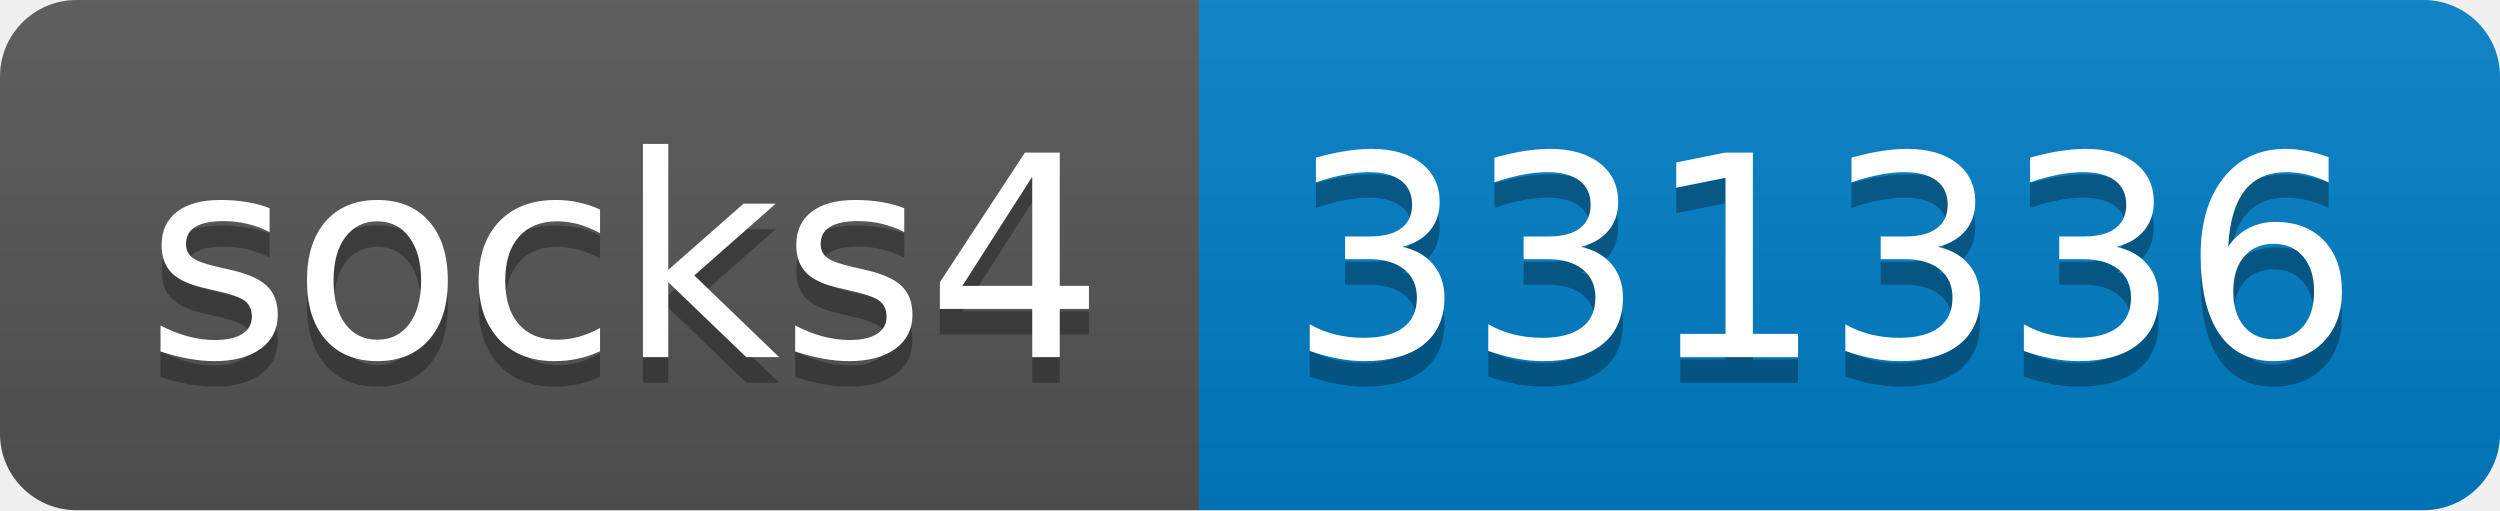
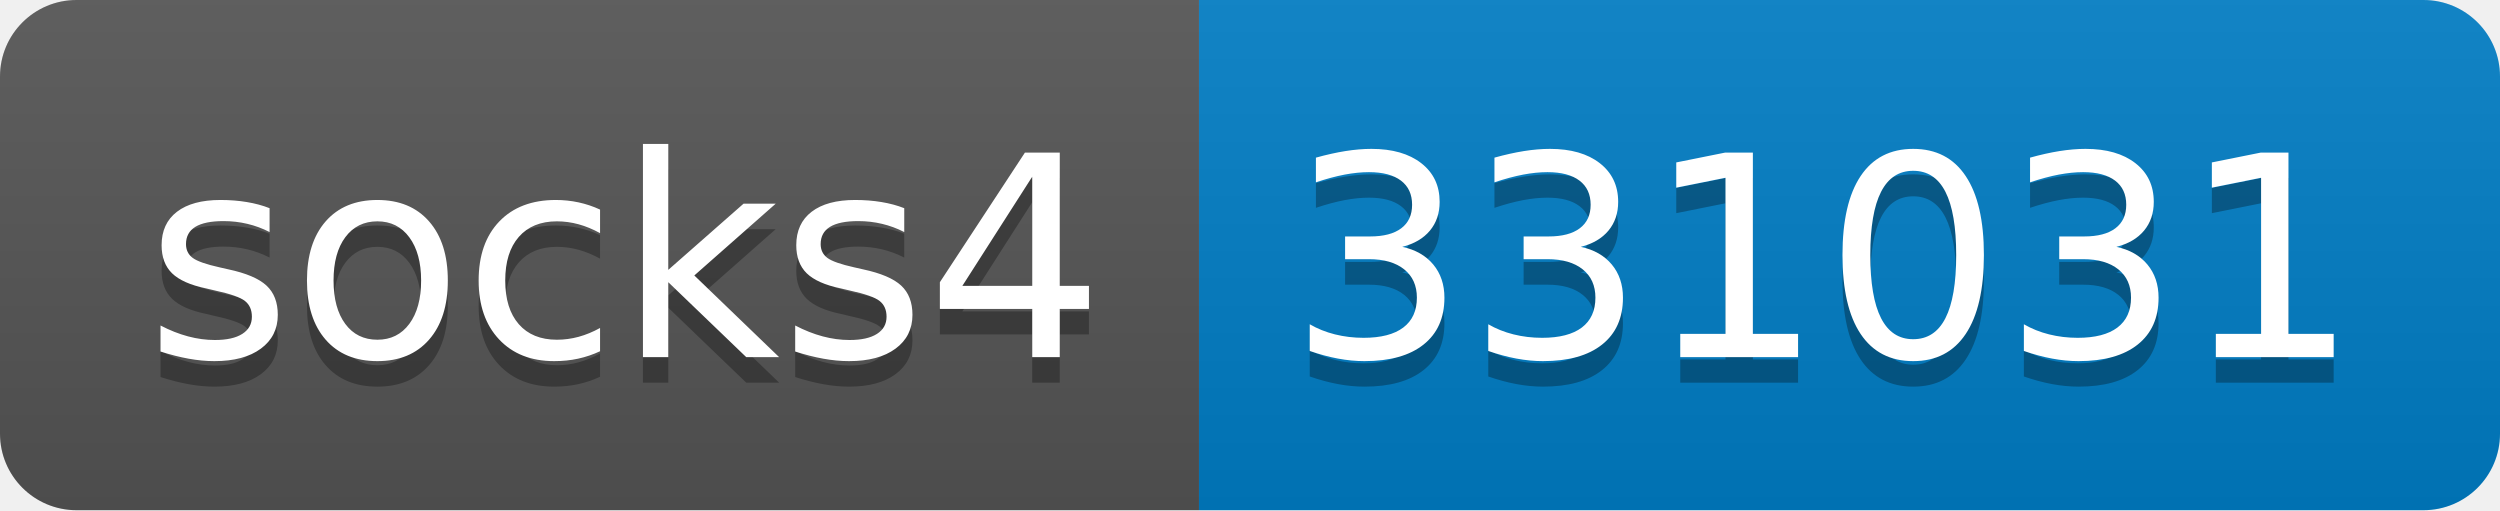
- <svg xmlns="http://www.w3.org/2000/svg" width="98" height="20" role="img" aria-label="socks4: 331336">
+ <svg xmlns="http://www.w3.org/2000/svg" width="98" height="20" role="img" aria-label="socks4: 331031">
  <linearGradient id="s" x2="0" y2="100%">
    <stop offset="0" stop-color="#bbb" stop-opacity=".1" />
    <stop offset="1" stop-opacity=".1" />
  </linearGradient>
  <clipPath id="r">
    <rect width="98" height="20" rx="3" fill="#fff" />
  </clipPath>
  <g clip-path="url(#r)">
    <rect width="47" height="20" fill="#555" />
    <rect x="47" width="51" height="20" fill="#007ec6" />
    <rect width="98" height="20" fill="url(#s)" />
  </g>
  <g fill="#fff" text-anchor="middle" font-family="Verdana,Geneva,DejaVu Sans,sans-serif" text-rendering="geometricPrecision" font-size="110">
    <text aria-hidden="true" x="245" y="150" fill="#010101" fill-opacity=".3" transform="scale(.1)" textLength="370">socks4</text>
    <text x="245" y="140" transform="scale(.1)" fill="#fff" textLength="370">socks4</text>
-     <text aria-hidden="true" x="715" y="150" fill="#010101" fill-opacity=".3" transform="scale(.1)" textLength="410">331336</text>
-     <text x="715" y="140" transform="scale(.1)" fill="#fff" textLength="410">331336</text>
+     <text aria-hidden="true" x="715" y="150" fill="#010101" fill-opacity=".3" transform="scale(.1)" textLength="410">331031</text>
+     <text x="715" y="140" transform="scale(.1)" fill="#fff" textLength="410">331031</text>
  </g>
</svg>
